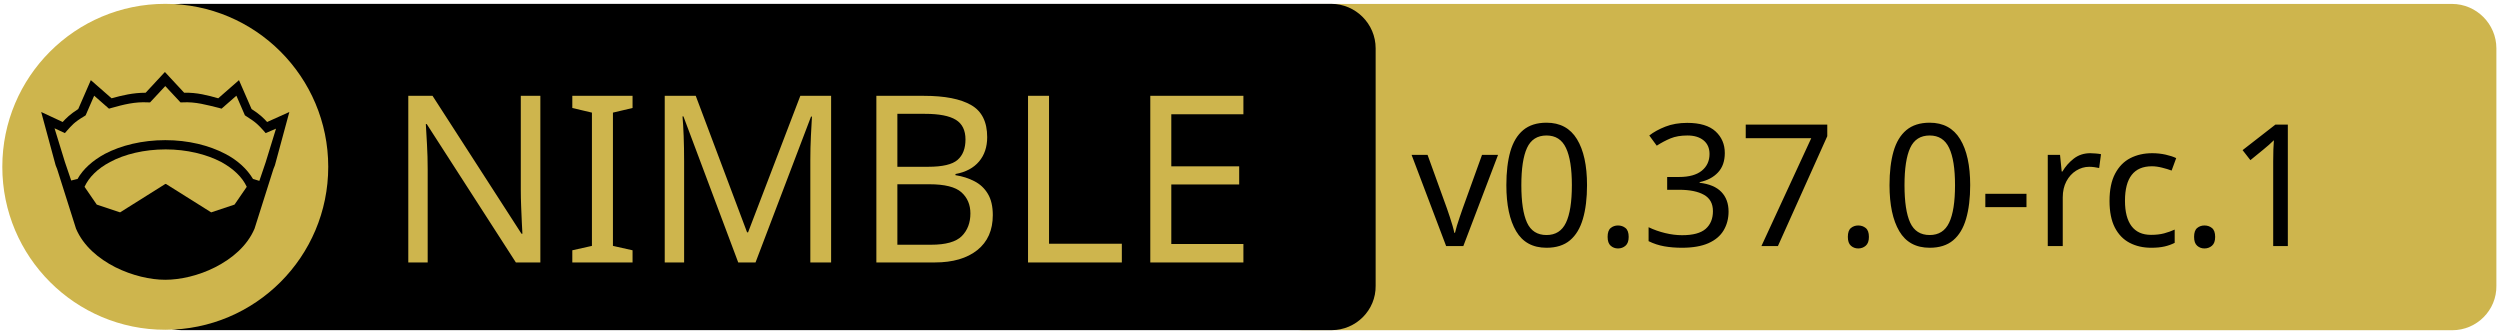
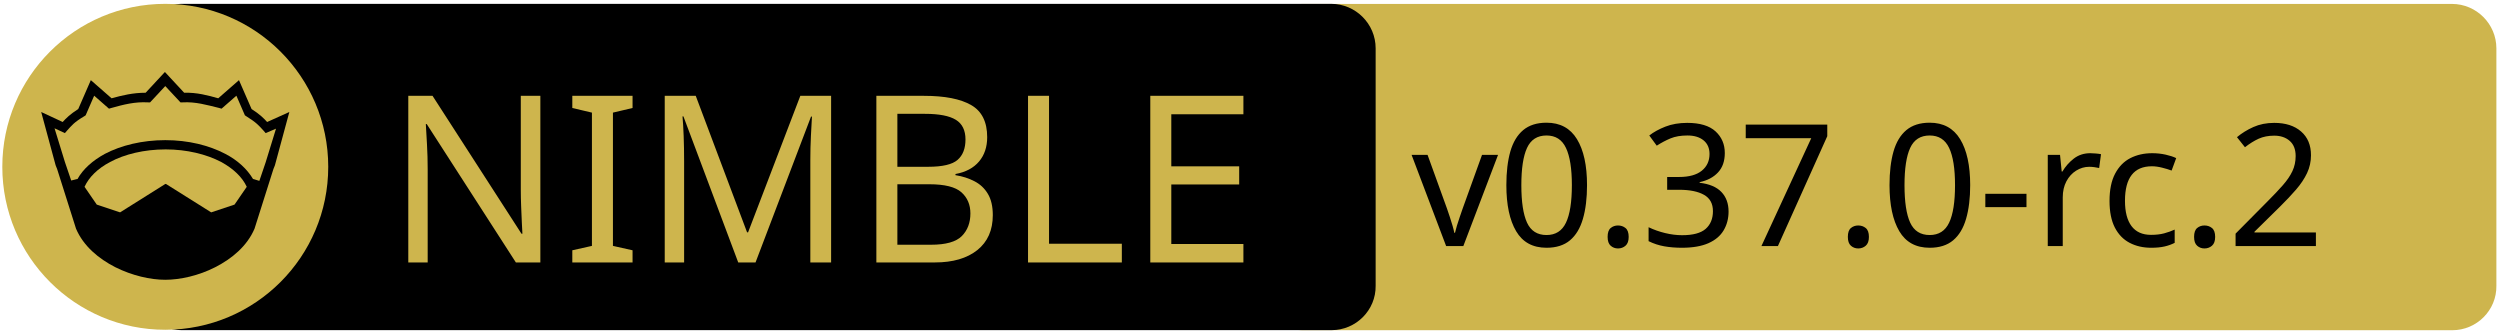
<svg xmlns="http://www.w3.org/2000/svg" xmlns:xlink="http://www.w3.org/1999/xlink" width="675" height="90" xml:space="preserve" version="1.1">
  <a xlink:href="https://github.com/waku-org/nwaku">
    <g>
      <path fill="#CEB54D" id="svg_15" d="m662.123,89.159l-310.5,0c-6.6,0 -12,-5.4 -12,-12l0,-64.1c0,-6.6 5.4,-12 12,-12l310.4,0c6.6,0 12,5.4 12,12l0,64.1c0.1,6.6 -5.3,12 -11.9,12z" />
      <path id="svg_1" d="m359.524,89.139l-310.5,0c-6.6,0 -12,-5.4 -12,-12l0,-64.1c0,-6.6 5.4,-12 12,-12l310.4,0c6.6,0 12,5.4 12,12l0,64.1c0.1,6.6 -5.3,12 -11.9,12z" />
      <rect id="svg_2" fill="none" height="45.9" width="315.3" class="st0" y="24.539" x="60.224" />
      <circle id="svg_4" fill="#CEB54D" r="44" cy="45.039" cx="44.624" class="st1" />
      <g id="XMLID_4_">
        <path id="svg_5" d="m78.124,30.239l-3.9,14.4l-0.4,1l-5.1,16.1c0,0 0,0 0,0c-2,4.7 -6.1,8.1 -10.6,10.4c-4.5,2.3 -9.5,3.4 -13.5,3.4c-4,0 -8.9,-1.1 -13.5,-3.4c-4.5,-2.3 -8.6,-5.7 -10.6,-10.4c0,0 0,0 0,0l-5.1,-16.1l-0.4,-1l-3.9,-14.4l5.8,2.7c0.9,-1 2,-2.1 4.2,-3.5l3.4,-7.8l5.6,4.9c2.9,-0.8 5.8,-1.5 9.2,-1.5l5.2,-5.6l5.2,5.6c3.4,-0.1 6.4,0.7 9.2,1.5l5.6,-4.9l3.4,7.8c2.2,1.4 3.3,2.5 4.2,3.5l6,-2.7z" />
        <g id="XMLID_6_">
          <g id="svg_6">
            <path id="svg_7" fill="#CEB54D" d="m66.624,50.439l-3.3,4.8l-6.3,2.1l-12.1,-7.6c-0.1,-0.1 -0.3,-0.1 -0.4,0l-12.1,7.6l-6.3,-2.1l-3.3,-4.8c1.2,-2.6 3.5,-4.9 6.9,-6.7c3.9,-2.1 9.2,-3.4 15,-3.4c5.7,0 11,1.3 15,3.4c3.3,1.8 5.7,4.1 6.9,6.7z" class="st1" />
          </g>
          <g id="svg_8" />
        </g>
        <g id="XMLID_5_">
          <g id="svg_9">
            <path id="svg_10" fill="#CEB54D" d="m74.524,34.739l-2.8,9.1l-1.7,5l-1.6,-0.5c0,0 -0.1,0 -0.1,0c-1.6,-2.7 -4.2,-5.1 -7.5,-6.8c-4.4,-2.3 -10,-3.7 -16.2,-3.7c-6.2,0 -11.9,1.4 -16.3,3.7c-3.3,1.8 -5.9,4.1 -7.4,6.8c0,0 -0.1,0 -0.1,0l-1.6,0.4l-1.7,-5l-2.8,-9.1l2.8,1.3l0.6,-0.7c1.2,-1.3 1.8,-2.2 4.7,-3.9l0.3,-0.2l2.3,-5.3l4,3.5l0.7,-0.2c3.2,-0.9 6.3,-1.7 9.8,-1.5l0.6,0l4.1,-4.4l4.1,4.4l0.6,0c3.5,-0.2 6.5,0.7 9.8,1.5l0.7,0.2l4,-3.5l2.3,5.3l0.3,0.2c2.9,1.8 3.5,2.6 4.7,3.9l0.6,0.7l2.8,-1.2z" class="st1" />
          </g>
          <g id="svg_11" />
        </g>
      </g>
      <text x="-442" y="-350.021" id="svg_16" font-size="63px" font-family="'PT Sans Caption', 'Tahoma', 'Helvetica Neue Medium', 'PT Sans', sans-serif" fill="#CEB54D" class="st1 st2 st3" transform="matrix(1 0 0 1 546.13 420.879)">NIMBLE</text>
-       <text x="-165" y="-354.438" id="svg_17" font-size="45.938px" font-family="'PT Sans Caption', 'Tahoma', 'Helvetica Neue Medium', 'PT Sans', sans-serif" fill="#000000" class="st1 st2 st3" transform="matrix(1 0 0 1 546.13 420.879)">v0.37.0-rc.1</text>
+       <text x="-165" y="-354.438" id="svg_17" font-size="45.938px" font-family="'PT Sans Caption', 'Tahoma', 'Helvetica Neue Medium', 'PT Sans', sans-serif" fill="#000000" class="st1 st2 st3" transform="matrix(1 0 0 1 546.13 420.879)">v0.37.0-rc.2</text>
    </g>
  </a>
</svg>
